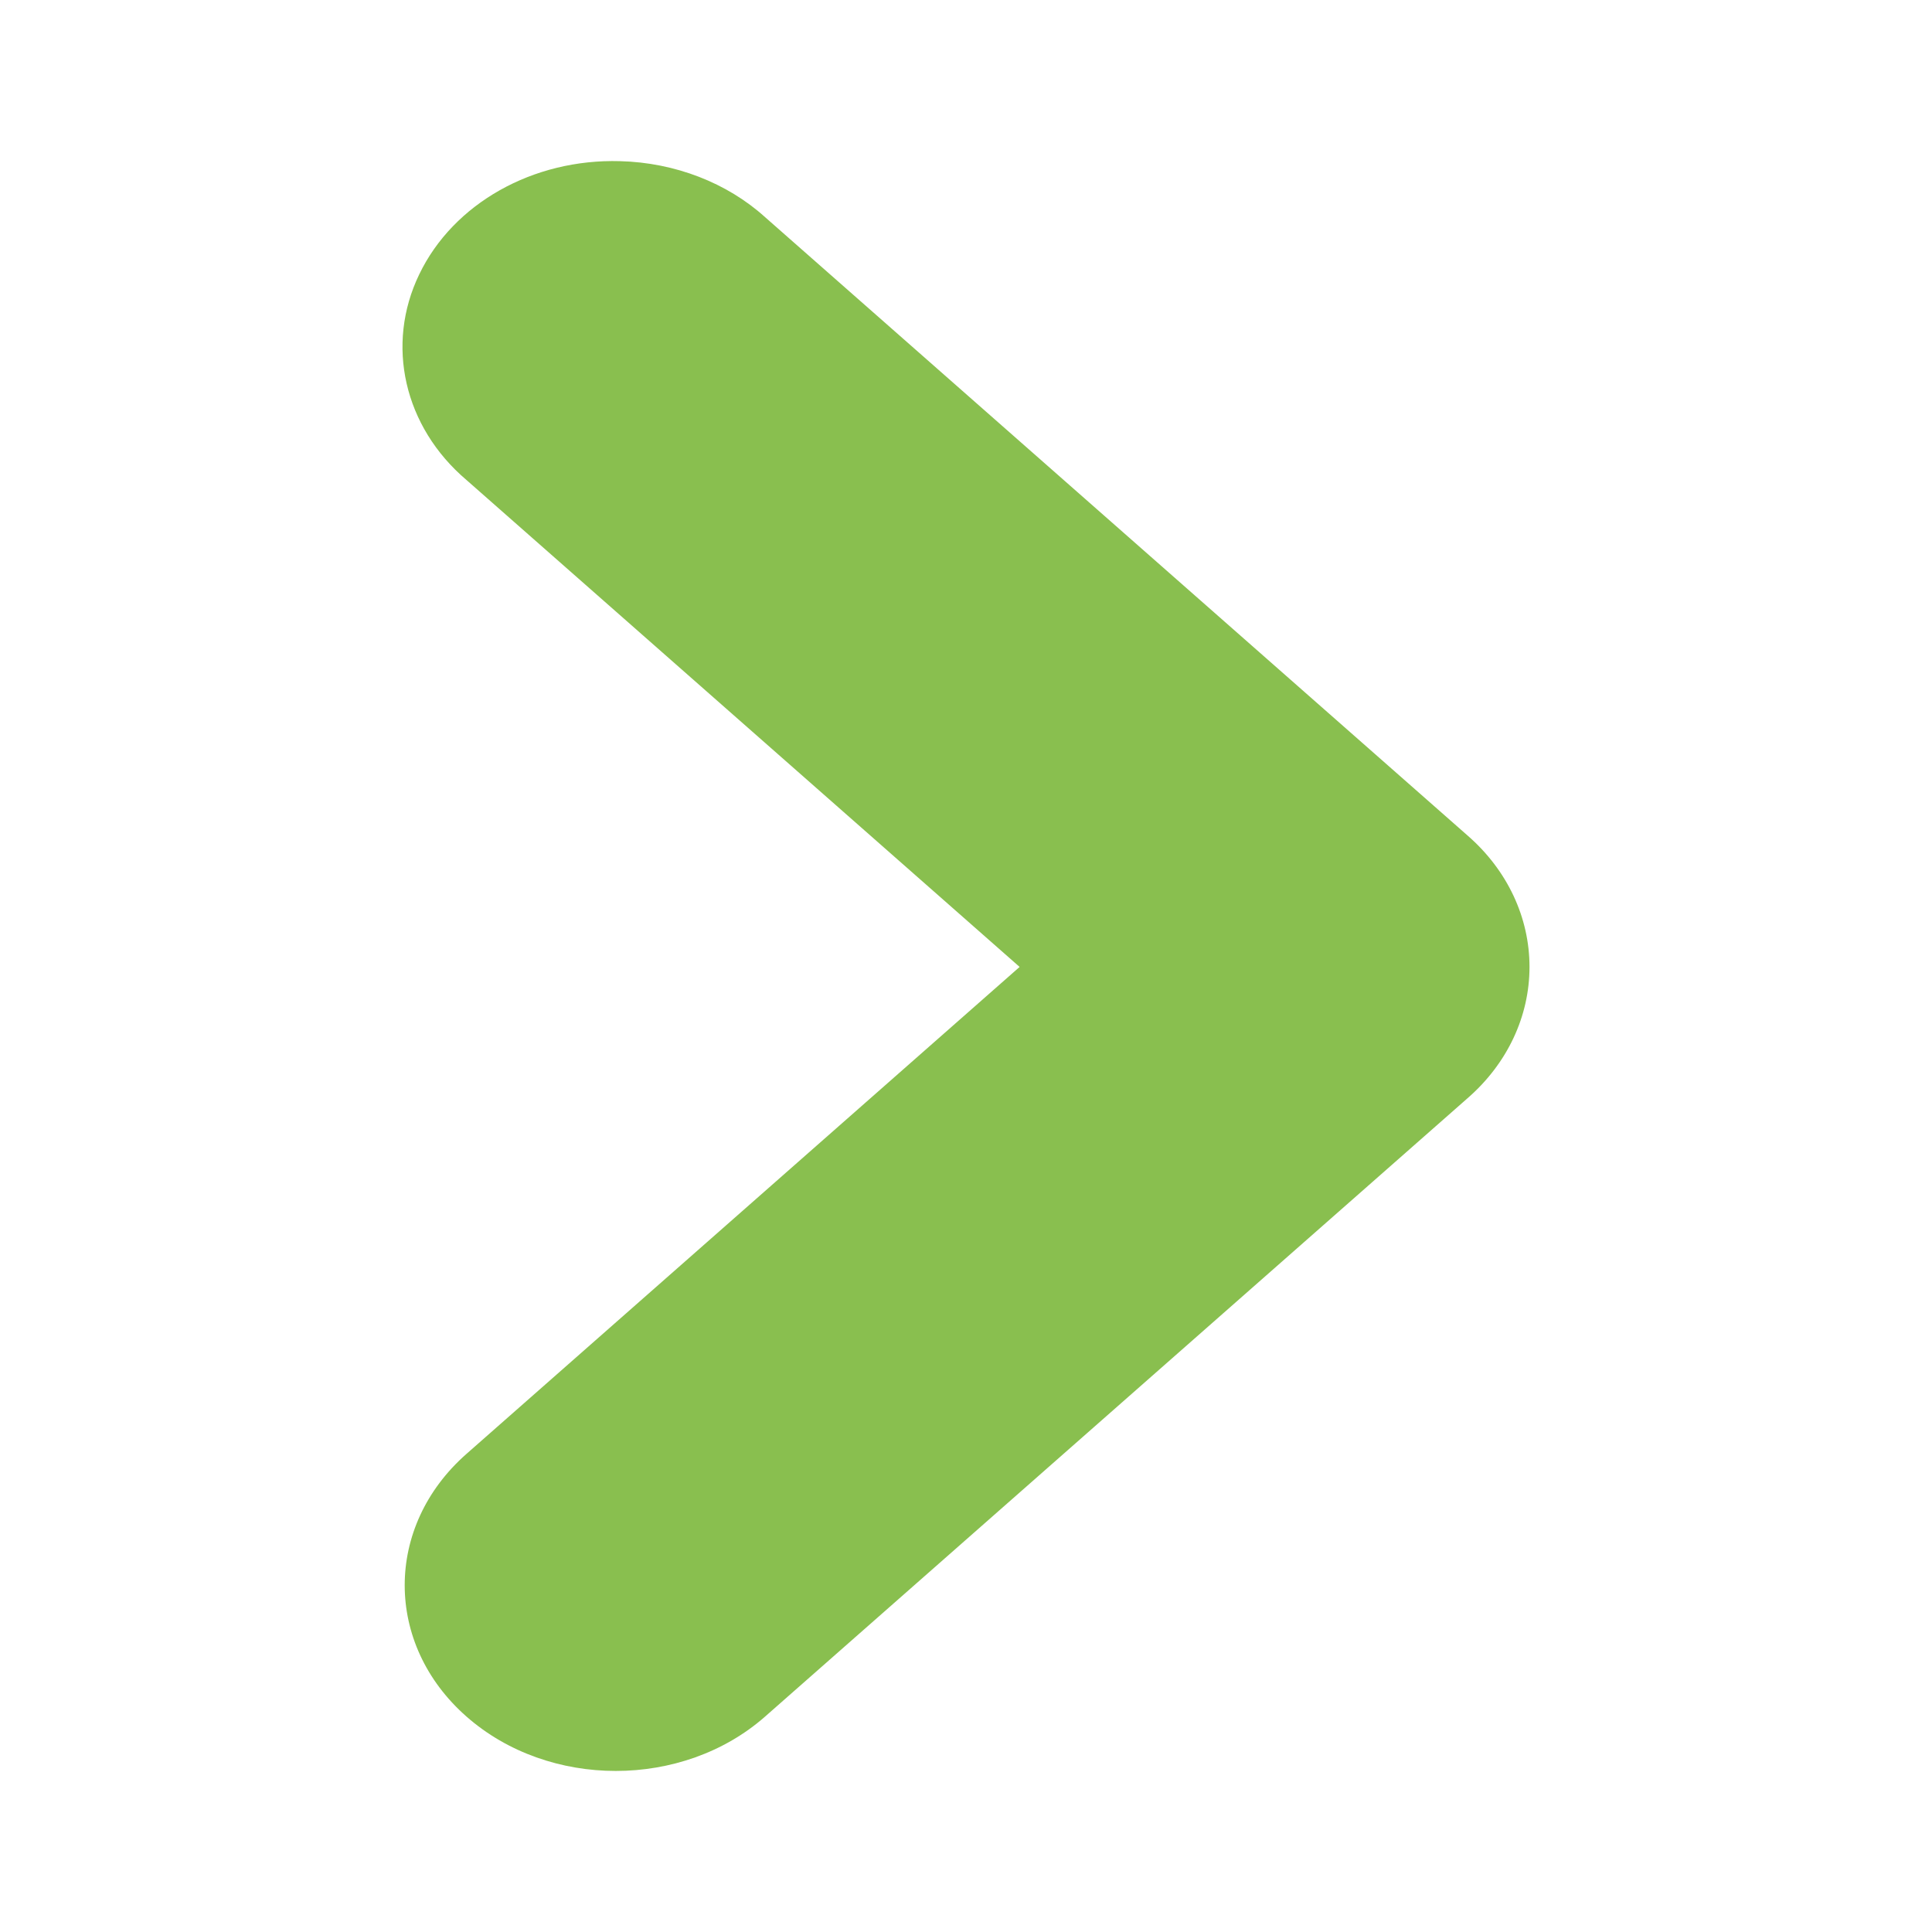
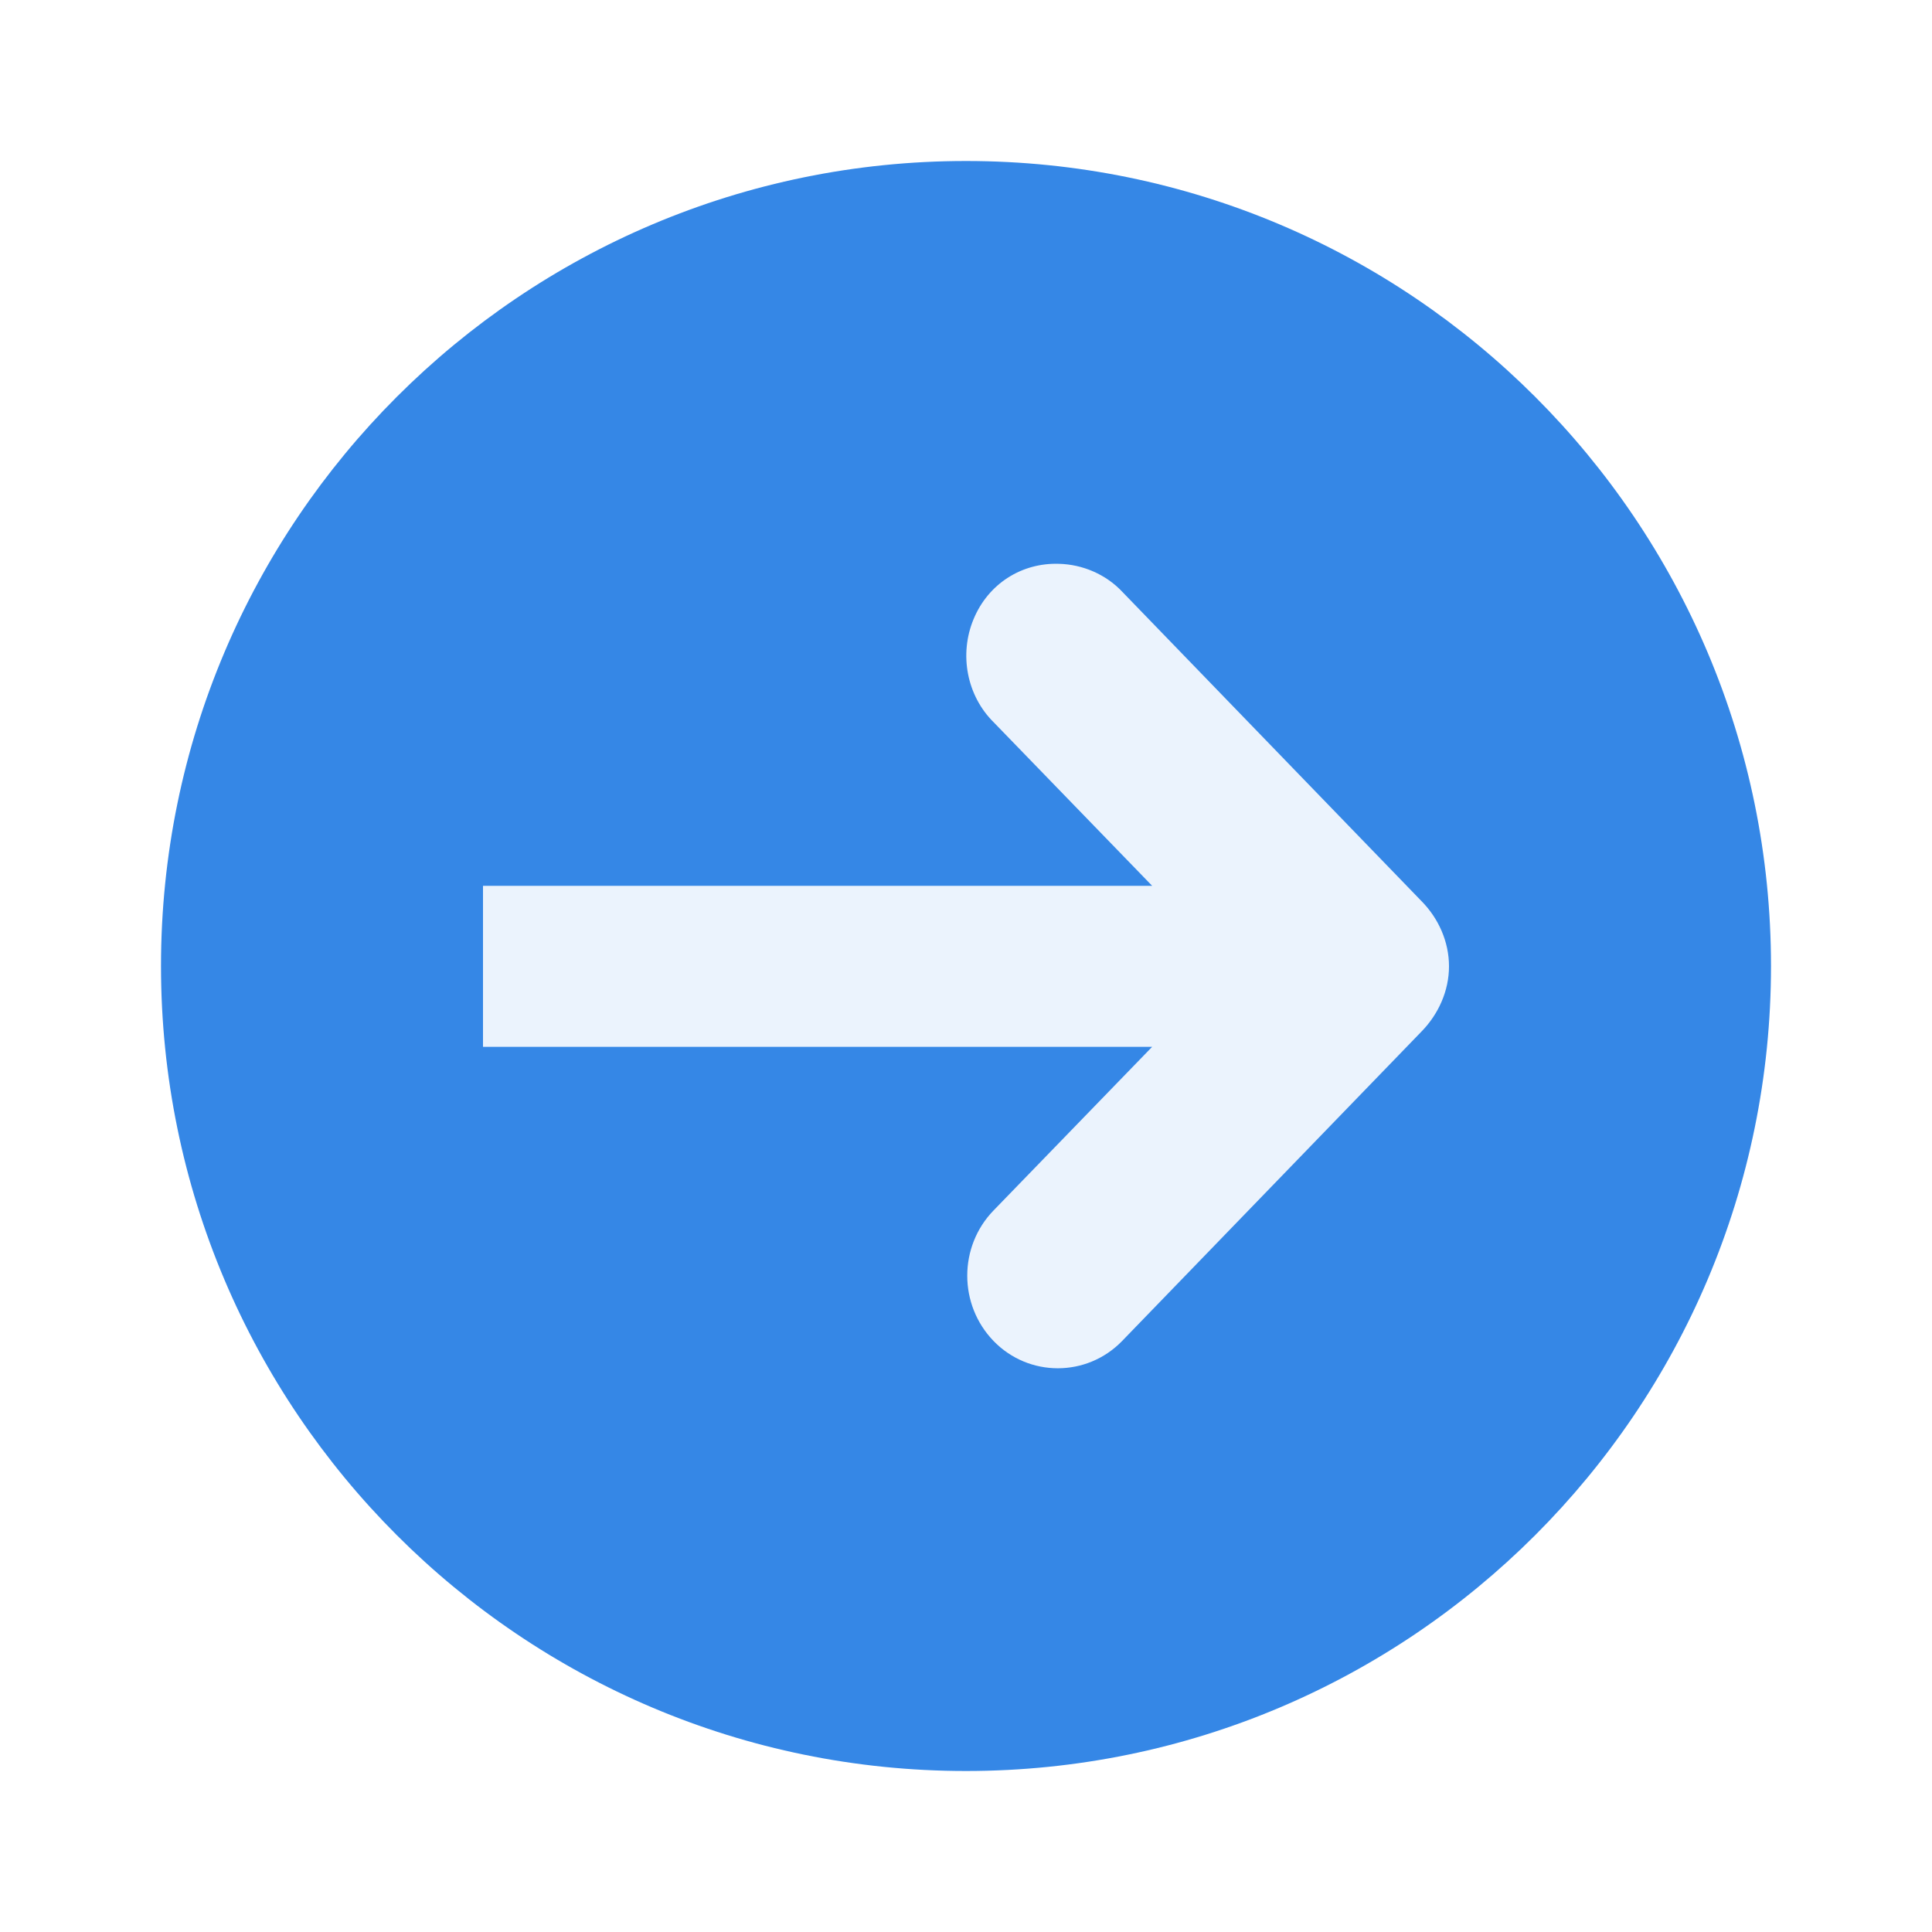
- <svg xmlns="http://www.w3.org/2000/svg" width="48" height="48" viewBox="0 0 48 48">
-   <path style="fill:#89bf4f" d="M 15.406 4.004 C 16.77 4.039 18.066 4.543 19.008 5.395 L 36.461 20.758 C 37.453 21.621 38 22.797 38 24.023 C 38 25.246 37.453 26.422 36.461 27.285 L 19.008 42.648 C 16.961 44.449 13.637 44.449 11.59 42.648 C 9.543 40.848 9.543 37.922 11.59 36.121 L 25.332 24.023 L 11.59 11.926 C 10.035 10.605 9.57 8.562 10.418 6.812 C 11.262 5.059 13.238 3.941 15.406 4.004 Z " />
+ <svg xmlns="http://www.w3.org/2000/svg" width="48px" height="48px" viewBox="0 0 48 48" version="1.1">
+   <g id="surface1">
+     <path style=" stroke:none;fill-rule:evenodd;fill:rgb(20.784%,52.941%,90.196%);fill-opacity:1;" d="M 44 24 C 44 12.957 35.043 4 24 4 C 12.957 4 4 12.957 4 24 C 4 35.043 12.957 44 24 44 C 35.043 44 44 35.043 44 24 Z " />
+     <path style=" stroke:none;fill-rule:nonzero;fill:rgb(100%,100%,100%);fill-opacity:0.902;" d="M 36 24.008 C 36 23.395 35.738 22.812 35.312 22.383 L 27.875 14.695 C 27.473 14.27 26.898 14.023 26.312 14.008 C 25.383 13.977 24.551 14.504 24.188 15.383 C 23.824 16.258 24.02 17.285 24.688 17.945 L 28.625 22.008 L 12 22.008 L 12 26.008 L 28.625 26.008 L 24.688 30.07 C 23.812 30.969 23.812 32.418 24.688 33.32 C 25.562 34.219 27 34.219 27.875 33.32 L 35.312 25.633 C 35.738 25.199 36 24.617 36 24.008 Z " />
+   </g>
</svg>
